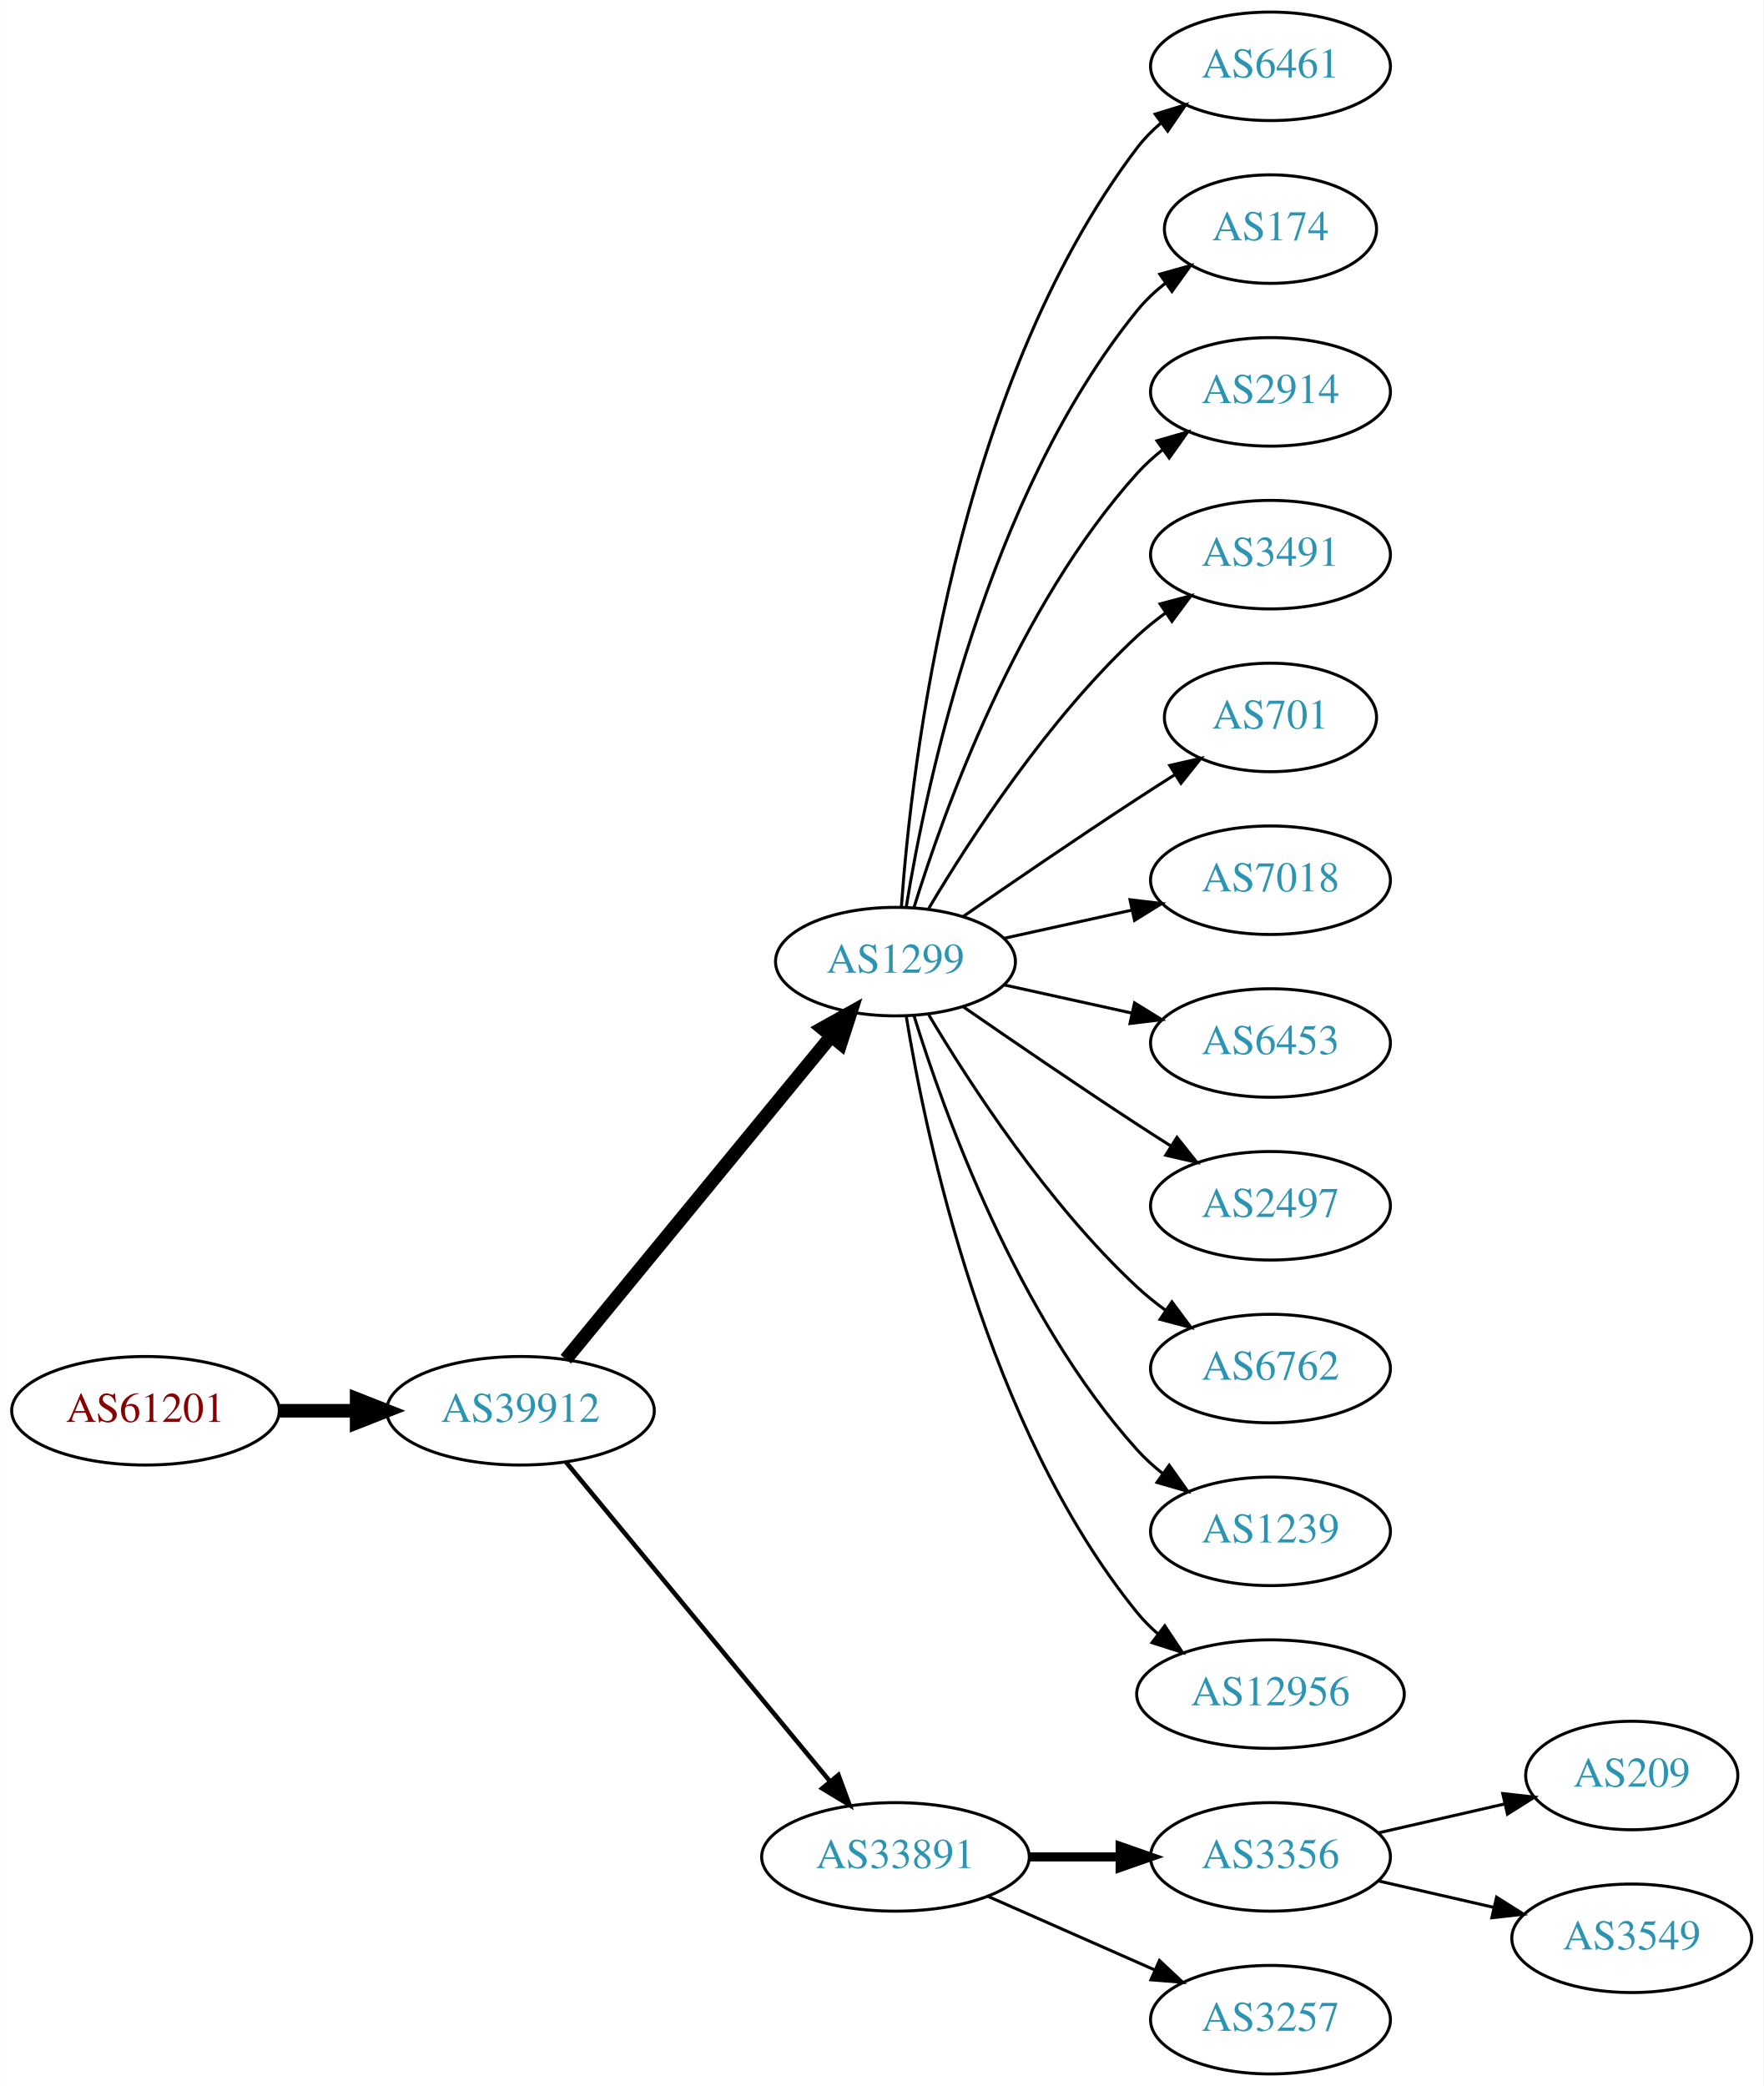
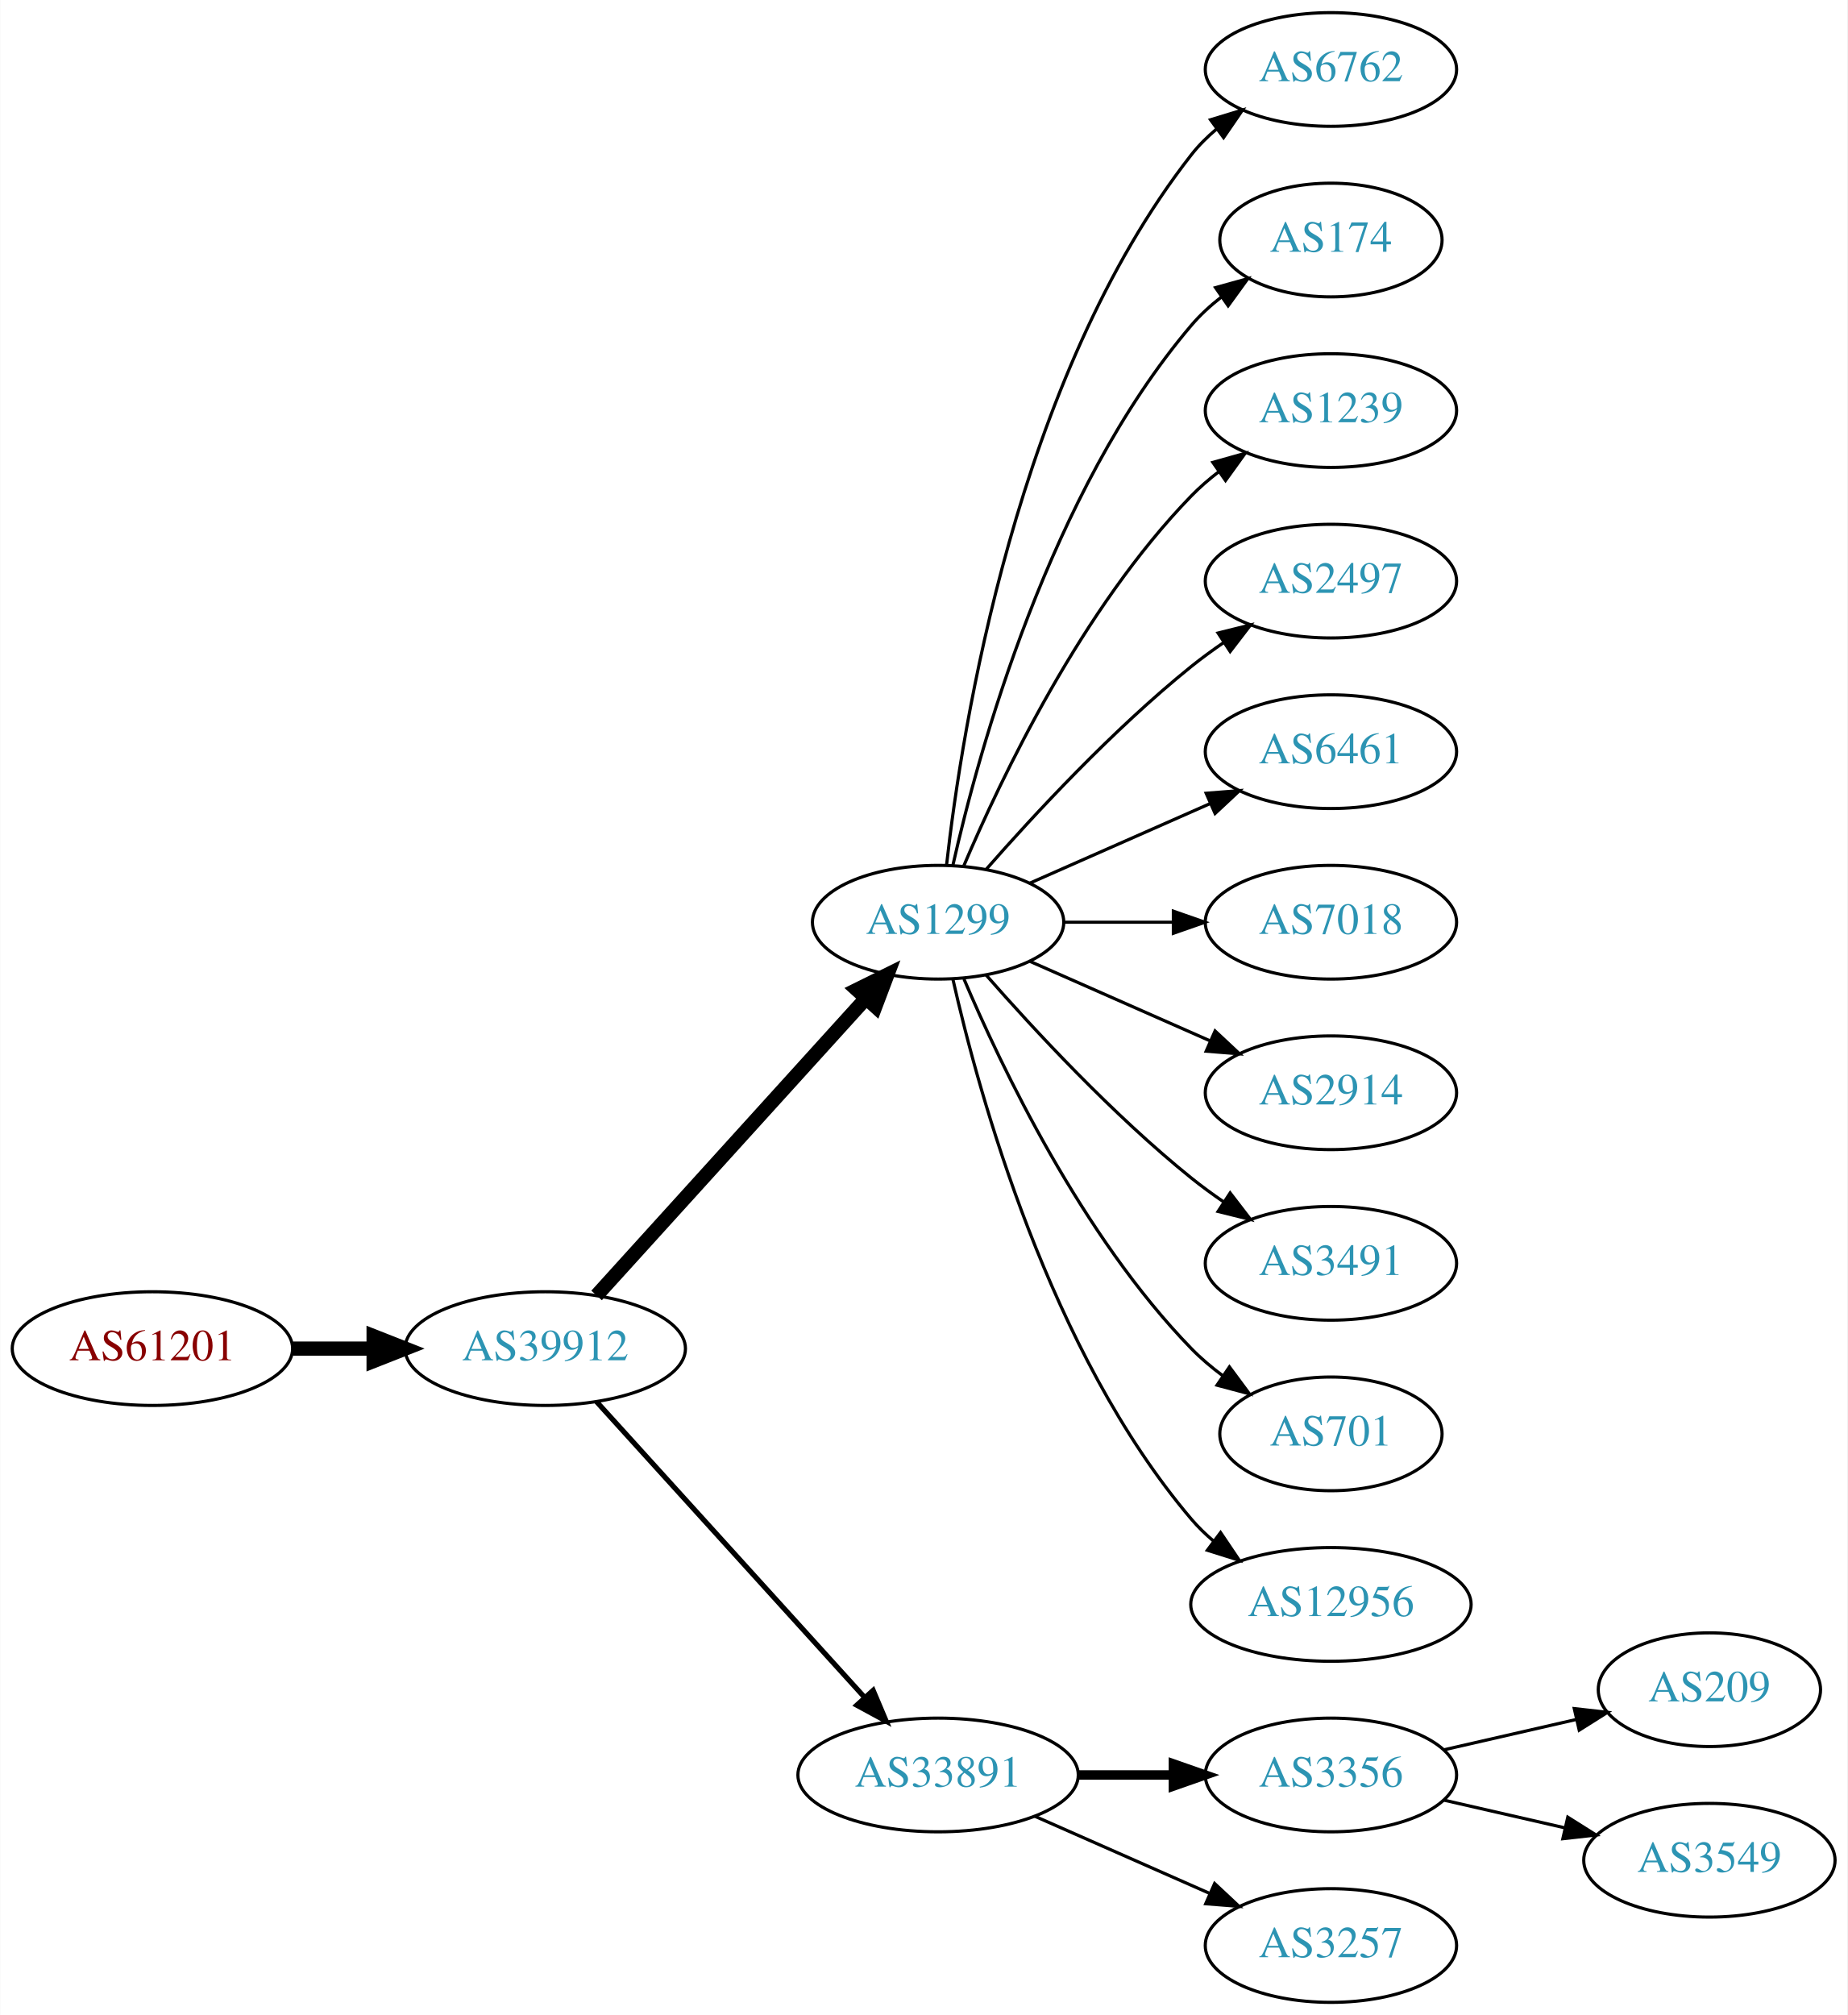
- <svg xmlns="http://www.w3.org/2000/svg" xmlns:xlink="http://www.w3.org/1999/xlink" width="585pt" height="692pt" viewBox="0.00 0.00 584.86 692.00">
-   <g id="graph0" class="graph" transform="scale(1 1) rotate(0) translate(4 688)">
-     <polygon fill="white" stroke="none" points="-4,4 -4,-688 580.862,-688 580.862,4 -4,4" />
+ <svg xmlns="http://www.w3.org/2000/svg" xmlns:xlink="http://www.w3.org/1999/xlink" width="585pt" height="638pt" viewBox="0.00 0.00 584.86 638.00">
+   <g id="graph0" class="graph" transform="scale(1 1) rotate(0) translate(4 634)">
+     <polygon fill="white" stroke="none" points="-4,4 -4,-634 580.862,-634 580.862,4 -4,4" />
    <g id="node1" class="node">
      <g id="a_node1">
        <a xlink:href="/asn/61201" xlink:title="AS61201 ~ HTBLA-KLU-AS [AT]">
-           <ellipse fill="#ffffff" stroke="black" cx="44.196" cy="-220" rx="44.393" ry="18" />
-           <text text-anchor="middle" x="44.196" y="-216.3" font-family="Times,serif" font-size="14.00" fill="#880000">AS61201</text>
+           <ellipse fill="#ffffff" stroke="black" cx="44.196" cy="-207" rx="44.393" ry="18" />
+           <text text-anchor="middle" x="44.196" y="-203.3" font-family="Times,serif" font-size="14.00" fill="#880000">AS61201</text>
        </a>
      </g>
    </g>
    <g id="node2" class="node">
      <g id="a_node2">
        <a xlink:href="/asn/39912" xlink:title="AS39912 ~ oja.at GmbH [AT]">
-           <ellipse fill="#ffffff" stroke="black" cx="168.588" cy="-220" rx="44.393" ry="18" />
-           <text text-anchor="middle" x="168.588" y="-216.3" font-family="Times,serif" font-size="14.00" fill="#2c94b3">AS39912</text>
+           <ellipse fill="#ffffff" stroke="black" cx="168.588" cy="-207" rx="44.393" ry="18" />
+           <text text-anchor="middle" x="168.588" y="-203.3" font-family="Times,serif" font-size="14.00" fill="#2c94b3">AS39912</text>
        </a>
      </g>
    </g>
    <g id="edge1" class="edge">
-       <path fill="none" stroke="black" stroke-width="4.5" d="M88.692,-220C96.898,-220 105.569,-220 114.041,-220" />
-       <polygon fill="black" stroke="black" stroke-width="4.5" points="114.233,-223.938 124.233,-220 114.233,-216.063 114.233,-223.938" />
+       <path fill="none" stroke="black" stroke-width="4.5" d="M88.692,-207C96.898,-207 105.569,-207 114.041,-207" />
+       <polygon fill="black" stroke="black" stroke-width="4.5" points="114.233,-210.938 124.233,-207 114.233,-203.063 114.233,-210.938" />
    </g>
    <g id="node3" class="node">
      <g id="a_node3">
        <a xlink:href="/asn/1299" xlink:title="AS1299 ~ Telia Carrier [EU]">
-           <ellipse fill="#ffffff" stroke="black" cx="292.98" cy="-369" rx="39.794" ry="18" />
-           <text text-anchor="middle" x="292.98" y="-365.3" font-family="Times,serif" font-size="14.00" fill="#2c94b3">AS1299</text>
+           <ellipse fill="#ffffff" stroke="black" cx="292.98" cy="-342" rx="39.794" ry="18" />
+           <text text-anchor="middle" x="292.98" y="-338.3" font-family="Times,serif" font-size="14.00" fill="#2c94b3">AS1299</text>
        </a>
      </g>
    </g>
    <g id="edge2" class="edge">
-       <path fill="none" stroke="black" stroke-width="4.5" d="M183.628,-237.092C205.208,-263.364 246.64,-313.802 271.547,-344.125" />
-       <polygon fill="black" stroke="black" stroke-width="4.5" points="268.714,-346.879 278.104,-352.107 274.799,-341.881 268.714,-346.879" />
+       <path fill="none" stroke="black" stroke-width="4.5" d="M184.842,-223.825C206.305,-247.499 245.536,-290.771 270.104,-317.87" />
+       <polygon fill="black" stroke="black" stroke-width="4.5" points="267.285,-320.623 276.919,-325.387 273.119,-315.334 267.285,-320.623" />
    </g>
    <g id="node4" class="node">
      <g id="a_node4">
        <a xlink:href="/asn/33891" xlink:title="AS33891 ~ CORE-BACKBONE GMBH GLOBAL NETWORK [DE]">
          <ellipse fill="#ffffff" stroke="black" cx="292.98" cy="-72" rx="44.393" ry="18" />
          <text text-anchor="middle" x="292.98" y="-68.3" font-family="Times,serif" font-size="14.00" fill="#2c94b3">AS33891</text>
        </a>
      </g>
    </g>
    <g id="edge3" class="edge">
-       <path fill="none" stroke="black" stroke-width="1.5" d="M183.628,-203.023C205.094,-177.066 246.199,-127.36 271.148,-97.191" />
-       <polygon fill="black" stroke="black" stroke-width="1.5" points="274.051,-99.172 277.727,-89.235 268.657,-94.711 274.051,-99.172" />
+       <path fill="none" stroke="black" stroke-width="1.636" d="M184.842,-190.175C206.188,-166.63 245.11,-123.698 269.702,-96.574" />
+       <polygon fill="black" stroke="black" stroke-width="1.636" points="272.411,-98.796 276.535,-89.037 267.225,-94.095 272.411,-98.796" />
    </g>
    <g id="node5" class="node">
      <g id="a_node5">
-         <a xlink:href="/asn/6461" xlink:title="AS6461 ~ Zayo Bandwidth [US]">
-           <ellipse fill="#ffffff" stroke="black" cx="417.373" cy="-666" rx="39.794" ry="18" />
-           <text text-anchor="middle" x="417.373" y="-662.3" font-family="Times,serif" font-size="14.00" fill="#2c94b3">AS6461</text>
+         <a xlink:href="/asn/6762" xlink:title="AS6762 ~ TELECOM ITALIA SPARKLE S.p.A. [IT]">
+           <ellipse fill="#ffffff" stroke="black" cx="417.373" cy="-612" rx="39.794" ry="18" />
+           <text text-anchor="middle" x="417.373" y="-608.3" font-family="Times,serif" font-size="14.00" fill="#2c94b3">AS6762</text>
        </a>
      </g>
    </g>
    <g id="edge4" class="edge">
-       <path fill="none" stroke="black" d="M294.929,-387.036C298.215,-433.457 312.525,-559.007 373.176,-639 375.447,-641.995 378.155,-644.74 381.091,-647.235" />
-       <polygon fill="black" stroke="black" points="379.131,-650.138 389.256,-653.256 383.285,-644.504 379.131,-650.138" />
+       <path fill="none" stroke="black" d="M295.66,-360.129C300.49,-403.368 317.831,-514.216 373.176,-585 375.492,-587.961 378.229,-590.683 381.184,-593.164" />
+       <polygon fill="black" stroke="black" points="379.239,-596.078 389.375,-599.165 383.377,-590.432 379.239,-596.078" />
    </g>
    <g id="node6" class="node">
      <g id="a_node6">
        <a xlink:href="/asn/174" xlink:title="AS174 ~ Cogent Communications [US]">
-           <ellipse fill="#ffffff" stroke="black" cx="417.373" cy="-612" rx="35.194" ry="18" />
-           <text text-anchor="middle" x="417.373" y="-608.3" font-family="Times,serif" font-size="14.00" fill="#2c94b3">AS174</text>
+           <ellipse fill="#ffffff" stroke="black" cx="417.373" cy="-558" rx="35.194" ry="18" />
+           <text text-anchor="middle" x="417.373" y="-554.3" font-family="Times,serif" font-size="14.00" fill="#2c94b3">AS174</text>
        </a>
      </g>
    </g>
    <g id="edge5" class="edge">
-       <path fill="none" stroke="black" d="M296.561,-387.178C303.016,-426.997 323.088,-523.286 373.176,-585 375.873,-588.322 379.092,-591.352 382.541,-594.083" />
-       <polygon fill="black" stroke="black" points="380.666,-597.043 390.867,-599.906 384.678,-591.307 380.666,-597.043" />
+       <path fill="none" stroke="black" d="M297.674,-360.075C305.814,-396.148 328.247,-478.14 373.176,-531 375.947,-534.26 379.213,-537.252 382.688,-539.961" />
+       <polygon fill="black" stroke="black" points="380.832,-542.932 391.042,-545.761 384.824,-537.182 380.832,-542.932" />
    </g>
    <g id="node7" class="node">
      <g id="a_node7">
-         <a xlink:href="/asn/2914" xlink:title="AS2914 ~ NTT America, Inc. [US]">
-           <ellipse fill="#ffffff" stroke="black" cx="417.373" cy="-558" rx="39.794" ry="18" />
-           <text text-anchor="middle" x="417.373" y="-554.3" font-family="Times,serif" font-size="14.00" fill="#2c94b3">AS2914</text>
+         <a xlink:href="/asn/1239" xlink:title="AS1239 ~ Sprint [US]">
+           <ellipse fill="#ffffff" stroke="black" cx="417.373" cy="-504" rx="39.794" ry="18" />
+           <text text-anchor="middle" x="417.373" y="-500.3" font-family="Times,serif" font-size="14.00" fill="#2c94b3">AS1239</text>
        </a>
      </g>
    </g>
    <g id="edge6" class="edge">
-       <path fill="none" stroke="black" d="M299.118,-386.94C309.021,-418.979 333.359,-486.812 373.176,-531 375.693,-533.792 378.564,-536.401 381.603,-538.812" />
-       <polygon fill="black" stroke="black" points="379.732,-541.776 389.911,-544.715 383.786,-536.07 379.732,-541.776" />
+       <path fill="none" stroke="black" d="M301.171,-359.975C312.938,-387.682 338.512,-441.348 373.176,-477 375.797,-479.695 378.737,-482.239 381.82,-484.608" />
+       <polygon fill="black" stroke="black" points="379.986,-487.597 390.189,-490.455 383.995,-481.859 379.986,-487.597" />
    </g>
    <g id="node8" class="node">
      <g id="a_node8">
-         <a xlink:href="/asn/3491" xlink:title="AS3491 ~ PCCW Global, Inc. [US]">
-           <ellipse fill="#ffffff" stroke="black" cx="417.373" cy="-504" rx="39.794" ry="18" />
-           <text text-anchor="middle" x="417.373" y="-500.3" font-family="Times,serif" font-size="14.00" fill="#2c94b3">AS3491</text>
+         <a xlink:href="/asn/2497" xlink:title="AS2497 ~ Internet Initiative Japan Inc. [JP]">
+           <ellipse fill="#ffffff" stroke="black" cx="417.373" cy="-450" rx="39.794" ry="18" />
+           <text text-anchor="middle" x="417.373" y="-446.3" font-family="Times,serif" font-size="14.00" fill="#2c94b3">AS2497</text>
        </a>
      </g>
    </g>
    <g id="edge7" class="edge">
-       <path fill="none" stroke="black" d="M304.026,-386.671C317.597,-409.472 343.529,-449.472 373.176,-477 376.083,-479.699 379.296,-482.28 382.62,-484.703" />
-       <polygon fill="black" stroke="black" points="380.755,-487.667 390.998,-490.375 384.679,-481.87 380.755,-487.667" />
+       <path fill="none" stroke="black" d="M308.133,-358.663C323.234,-375.894 348.355,-403.024 373.176,-423 376.432,-425.62 379.957,-428.192 383.542,-430.646" />
+       <polygon fill="black" stroke="black" points="381.629,-433.577 391.914,-436.121 385.46,-427.719 381.629,-433.577" />
    </g>
    <g id="node9" class="node">
      <g id="a_node9">
-         <a xlink:href="/asn/701" xlink:title="AS701 ~ UUNET [US]">
-           <ellipse fill="#ffffff" stroke="black" cx="417.373" cy="-450" rx="35.194" ry="18" />
-           <text text-anchor="middle" x="417.373" y="-446.3" font-family="Times,serif" font-size="14.00" fill="#2c94b3">AS701</text>
+         <a xlink:href="/asn/6461" xlink:title="AS6461 ~ Zayo Bandwidth [US]">
+           <ellipse fill="#ffffff" stroke="black" cx="417.373" cy="-396" rx="39.794" ry="18" />
+           <text text-anchor="middle" x="417.373" y="-392.3" font-family="Times,serif" font-size="14.00" fill="#2c94b3">AS6461</text>
        </a>
      </g>
    </g>
    <g id="edge8" class="edge">
-       <path fill="none" stroke="black" d="M315.337,-383.901C331.188,-394.877 353.391,-410.079 373.176,-423 377.221,-425.642 381.507,-428.385 385.746,-431.067" />
-       <polygon fill="black" stroke="black" points="383.96,-434.079 394.29,-436.432 387.683,-428.15 383.96,-434.079" />
+       <path fill="none" stroke="black" d="M322.06,-354.389C339.008,-361.866 360.805,-371.483 379.174,-379.588" />
+       <polygon fill="black" stroke="black" points="377.862,-382.834 388.424,-383.669 380.688,-376.43 377.862,-382.834" />
    </g>
    <g id="node10" class="node">
      <g id="a_node10">
        <a xlink:href="/asn/7018" xlink:title="AS7018 ~ AT&amp;T Services, Inc. [US]">
-           <ellipse fill="#ffffff" stroke="black" cx="417.373" cy="-396" rx="39.794" ry="18" />
-           <text text-anchor="middle" x="417.373" y="-392.3" font-family="Times,serif" font-size="14.00" fill="#2c94b3">AS7018</text>
+           <ellipse fill="#ffffff" stroke="black" cx="417.373" cy="-342" rx="39.794" ry="18" />
+           <text text-anchor="middle" x="417.373" y="-338.3" font-family="Times,serif" font-size="14.00" fill="#2c94b3">AS7018</text>
        </a>
      </g>
    </g>
    <g id="edge9" class="edge">
-       <path fill="none" stroke="black" d="M329.053,-376.737C342.24,-379.646 357.42,-382.995 371.386,-386.076" />
-       <polygon fill="black" stroke="black" points="370.776,-389.525 381.295,-388.262 372.284,-382.69 370.776,-389.525" />
+       <path fill="none" stroke="black" d="M332.706,-342C343.644,-342 355.695,-342 367.161,-342" />
+       <polygon fill="black" stroke="black" points="367.479,-345.5 377.479,-342 367.479,-338.5 367.479,-345.5" />
    </g>
    <g id="node11" class="node">
      <g id="a_node11">
-         <a xlink:href="/asn/6453" xlink:title="AS6453 ~ TATA COMMUNICATIONS (AMERICA) INC [US]">
-           <ellipse fill="#ffffff" stroke="black" cx="417.373" cy="-342" rx="39.794" ry="18" />
-           <text text-anchor="middle" x="417.373" y="-338.3" font-family="Times,serif" font-size="14.00" fill="#2c94b3">AS6453</text>
+         <a xlink:href="/asn/2914" xlink:title="AS2914 ~ NTT America, Inc. [US]">
+           <ellipse fill="#ffffff" stroke="black" cx="417.373" cy="-288" rx="39.794" ry="18" />
+           <text text-anchor="middle" x="417.373" y="-284.3" font-family="Times,serif" font-size="14.00" fill="#2c94b3">AS2914</text>
        </a>
      </g>
    </g>
    <g id="edge10" class="edge">
-       <path fill="none" stroke="black" d="M329.053,-361.263C342.24,-358.354 357.42,-355.005 371.386,-351.924" />
-       <polygon fill="black" stroke="black" points="372.284,-355.31 381.295,-349.738 370.776,-348.475 372.284,-355.31" />
+       <path fill="none" stroke="black" d="M322.06,-329.611C339.008,-322.134 360.805,-312.517 379.174,-304.412" />
+       <polygon fill="black" stroke="black" points="380.688,-307.57 388.424,-300.331 377.862,-301.166 380.688,-307.57" />
    </g>
    <g id="node12" class="node">
      <g id="a_node12">
-         <a xlink:href="/asn/2497" xlink:title="AS2497 ~ Internet Initiative Japan Inc. [JP]">
-           <ellipse fill="#ffffff" stroke="black" cx="417.373" cy="-288" rx="39.794" ry="18" />
-           <text text-anchor="middle" x="417.373" y="-284.3" font-family="Times,serif" font-size="14.00" fill="#2c94b3">AS2497</text>
+         <a xlink:href="/asn/3491" xlink:title="AS3491 ~ PCCW Global, Inc. [US]">
+           <ellipse fill="#ffffff" stroke="black" cx="417.373" cy="-234" rx="39.794" ry="18" />
+           <text text-anchor="middle" x="417.373" y="-230.3" font-family="Times,serif" font-size="14.00" fill="#2c94b3">AS3491</text>
        </a>
      </g>
    </g>
    <g id="edge11" class="edge">
-       <path fill="none" stroke="black" d="M315.337,-354.099C331.188,-343.123 353.391,-327.921 373.176,-315 376.758,-312.661 380.529,-310.241 384.289,-307.856" />
-       <polygon fill="black" stroke="black" points="386.352,-310.693 392.95,-302.404 382.623,-304.769 386.352,-310.693" />
+       <path fill="none" stroke="black" d="M308.133,-325.337C323.234,-308.106 348.355,-280.976 373.176,-261 376.432,-258.38 379.957,-255.808 383.542,-253.354" />
+       <polygon fill="black" stroke="black" points="385.46,-256.281 391.914,-247.879 381.629,-250.423 385.46,-256.281" />
    </g>
    <g id="node13" class="node">
      <g id="a_node13">
-         <a xlink:href="/asn/6762" xlink:title="AS6762 ~ TELECOM ITALIA SPARKLE S.p.A. [IT]">
-           <ellipse fill="#ffffff" stroke="black" cx="417.373" cy="-234" rx="39.794" ry="18" />
-           <text text-anchor="middle" x="417.373" y="-230.3" font-family="Times,serif" font-size="14.00" fill="#2c94b3">AS6762</text>
+         <a xlink:href="/asn/701" xlink:title="AS701 ~ UUNET [US]">
+           <ellipse fill="#ffffff" stroke="black" cx="417.373" cy="-180" rx="35.194" ry="18" />
+           <text text-anchor="middle" x="417.373" y="-176.3" font-family="Times,serif" font-size="14.00" fill="#2c94b3">AS701</text>
        </a>
      </g>
    </g>
    <g id="edge12" class="edge">
-       <path fill="none" stroke="black" d="M304.026,-351.329C317.597,-328.528 343.529,-288.528 373.176,-261 376.083,-258.301 379.296,-255.72 382.62,-253.297" />
-       <polygon fill="black" stroke="black" points="384.679,-256.13 390.998,-247.625 380.755,-250.333 384.679,-256.13" />
+       <path fill="none" stroke="black" d="M301.171,-324.025C312.938,-296.318 338.512,-242.652 373.176,-207 376.159,-203.933 379.556,-201.06 383.106,-198.419" />
+       <polygon fill="black" stroke="black" points="385.233,-201.205 391.54,-192.692 381.301,-195.414 385.233,-201.205" />
    </g>
    <g id="node14" class="node">
      <g id="a_node14">
-         <a xlink:href="/asn/1239" xlink:title="AS1239 ~ Sprint [US]">
-           <ellipse fill="#ffffff" stroke="black" cx="417.373" cy="-180" rx="39.794" ry="18" />
-           <text text-anchor="middle" x="417.373" y="-176.3" font-family="Times,serif" font-size="14.00" fill="#2c94b3">AS1239</text>
-         </a>
-       </g>
-     </g>
-     <g id="edge13" class="edge">
-       <path fill="none" stroke="black" d="M299.118,-351.06C309.021,-319.021 333.359,-251.188 373.176,-207 375.693,-204.208 378.564,-201.599 381.603,-199.188" />
-       <polygon fill="black" stroke="black" points="383.786,-201.93 389.911,-193.285 379.732,-196.224 383.786,-201.93" />
-     </g>
-     <g id="node15" class="node">
-       <g id="a_node15">
        <a xlink:href="/asn/12956" xlink:title="AS12956 ~ TELXIUS [ES]">
          <ellipse fill="#ffffff" stroke="black" cx="417.373" cy="-126" rx="44.393" ry="18" />
          <text text-anchor="middle" x="417.373" y="-122.3" font-family="Times,serif" font-size="14.00" fill="#2c94b3">AS12956</text>
        </a>
      </g>
    </g>
-     <g id="edge14" class="edge">
-       <path fill="none" stroke="black" d="M296.561,-350.822C303.016,-311.003 323.088,-214.714 373.176,-153 375.239,-150.459 377.607,-148.089 380.15,-145.893" />
-       <polygon fill="black" stroke="black" points="382.303,-148.653 388.171,-139.831 378.083,-143.068 382.303,-148.653" />
-     </g>
-     <g id="node16" class="node">
-       <g id="a_node16">
+     <g id="edge13" class="edge">
+       <path fill="none" stroke="black" d="M297.674,-323.925C305.814,-287.852 328.247,-205.86 373.176,-153 375.296,-150.507 377.705,-148.17 380.275,-145.997" />
+       <polygon fill="black" stroke="black" points="382.424,-148.761 388.344,-139.975 378.237,-143.151 382.424,-148.761" />
+     </g>
+     <g id="node15" class="node">
+       <g id="a_node15">
        <a xlink:href="/asn/3356" xlink:title="AS3356 ~ Level 3 Parent, LLC [US]">
          <ellipse fill="#ffffff" stroke="black" cx="417.373" cy="-72" rx="39.794" ry="18" />
          <text text-anchor="middle" x="417.373" y="-68.3" font-family="Times,serif" font-size="14.00" fill="#2c94b3">AS3356</text>
        </a>
      </g>
    </g>
-     <g id="edge15" class="edge">
+     <g id="edge14" class="edge">
      <path fill="none" stroke="black" stroke-width="3" d="M337.476,-72C347.165,-72 357.502,-72 367.394,-72" />
      <polygon fill="black" stroke="black" stroke-width="3" points="367.497,-75.5 377.497,-72 367.497,-68.5 367.497,-75.5" />
    </g>
-     <g id="node17" class="node">
-       <g id="a_node17">
+     <g id="node16" class="node">
+       <g id="a_node16">
        <a xlink:href="/asn/3257" xlink:title="AS3257 ~ GTT [DE]">
          <ellipse fill="#ffffff" stroke="black" cx="417.373" cy="-18" rx="39.794" ry="18" />
          <text text-anchor="middle" x="417.373" y="-14.3" font-family="Times,serif" font-size="14.00" fill="#2c94b3">AS3257</text>
        </a>
      </g>
    </g>
-     <g id="edge16" class="edge">
+     <g id="edge15" class="edge">
      <path fill="none" stroke="black" d="M323.608,-58.928C340.203,-51.606 361.062,-42.403 378.795,-34.579" />
      <polygon fill="black" stroke="black" points="380.543,-37.634 388.279,-30.395 377.717,-31.23 380.543,-37.634" />
    </g>
-     <g id="node18" class="node">
-       <g id="a_node18">
+     <g id="node17" class="node">
+       <g id="a_node17">
        <a xlink:href="/asn/209" xlink:title="AS209 ~ CenturyLink Communications, LLC [US]">
          <ellipse fill="#ffffff" stroke="black" cx="537.215" cy="-99" rx="35.194" ry="18" />
          <text text-anchor="middle" x="537.215" y="-95.3" font-family="Times,serif" font-size="14.00" fill="#2c94b3">AS209</text>
        </a>
      </g>
    </g>
-     <g id="edge17" class="edge">
+     <g id="edge16" class="edge">
      <path fill="none" stroke="black" d="M453.092,-79.955C466.184,-82.955 481.207,-86.397 494.847,-89.522" />
      <polygon fill="black" stroke="black" points="494.425,-93.016 504.955,-91.838 495.989,-86.193 494.425,-93.016" />
    </g>
-     <g id="node19" class="node">
-       <g id="a_node19">
+     <g id="node18" class="node">
+       <g id="a_node18">
        <a xlink:href="/asn/3549" xlink:title="AS3549 ~ Level 3 Parent, LLC [US]">
          <ellipse fill="#ffffff" stroke="black" cx="537.215" cy="-45" rx="39.794" ry="18" />
          <text text-anchor="middle" x="537.215" y="-41.3" font-family="Times,serif" font-size="14.00" fill="#2c94b3">AS3549</text>
        </a>
      </g>
    </g>
-     <g id="edge18" class="edge">
+     <g id="edge17" class="edge">
      <path fill="none" stroke="black" d="M453.092,-64.045C465.092,-61.296 478.713,-58.175 491.405,-55.267" />
      <polygon fill="black" stroke="black" points="492.371,-58.636 501.337,-52.991 490.808,-51.813 492.371,-58.636" />
    </g>
  </g>
</svg>
